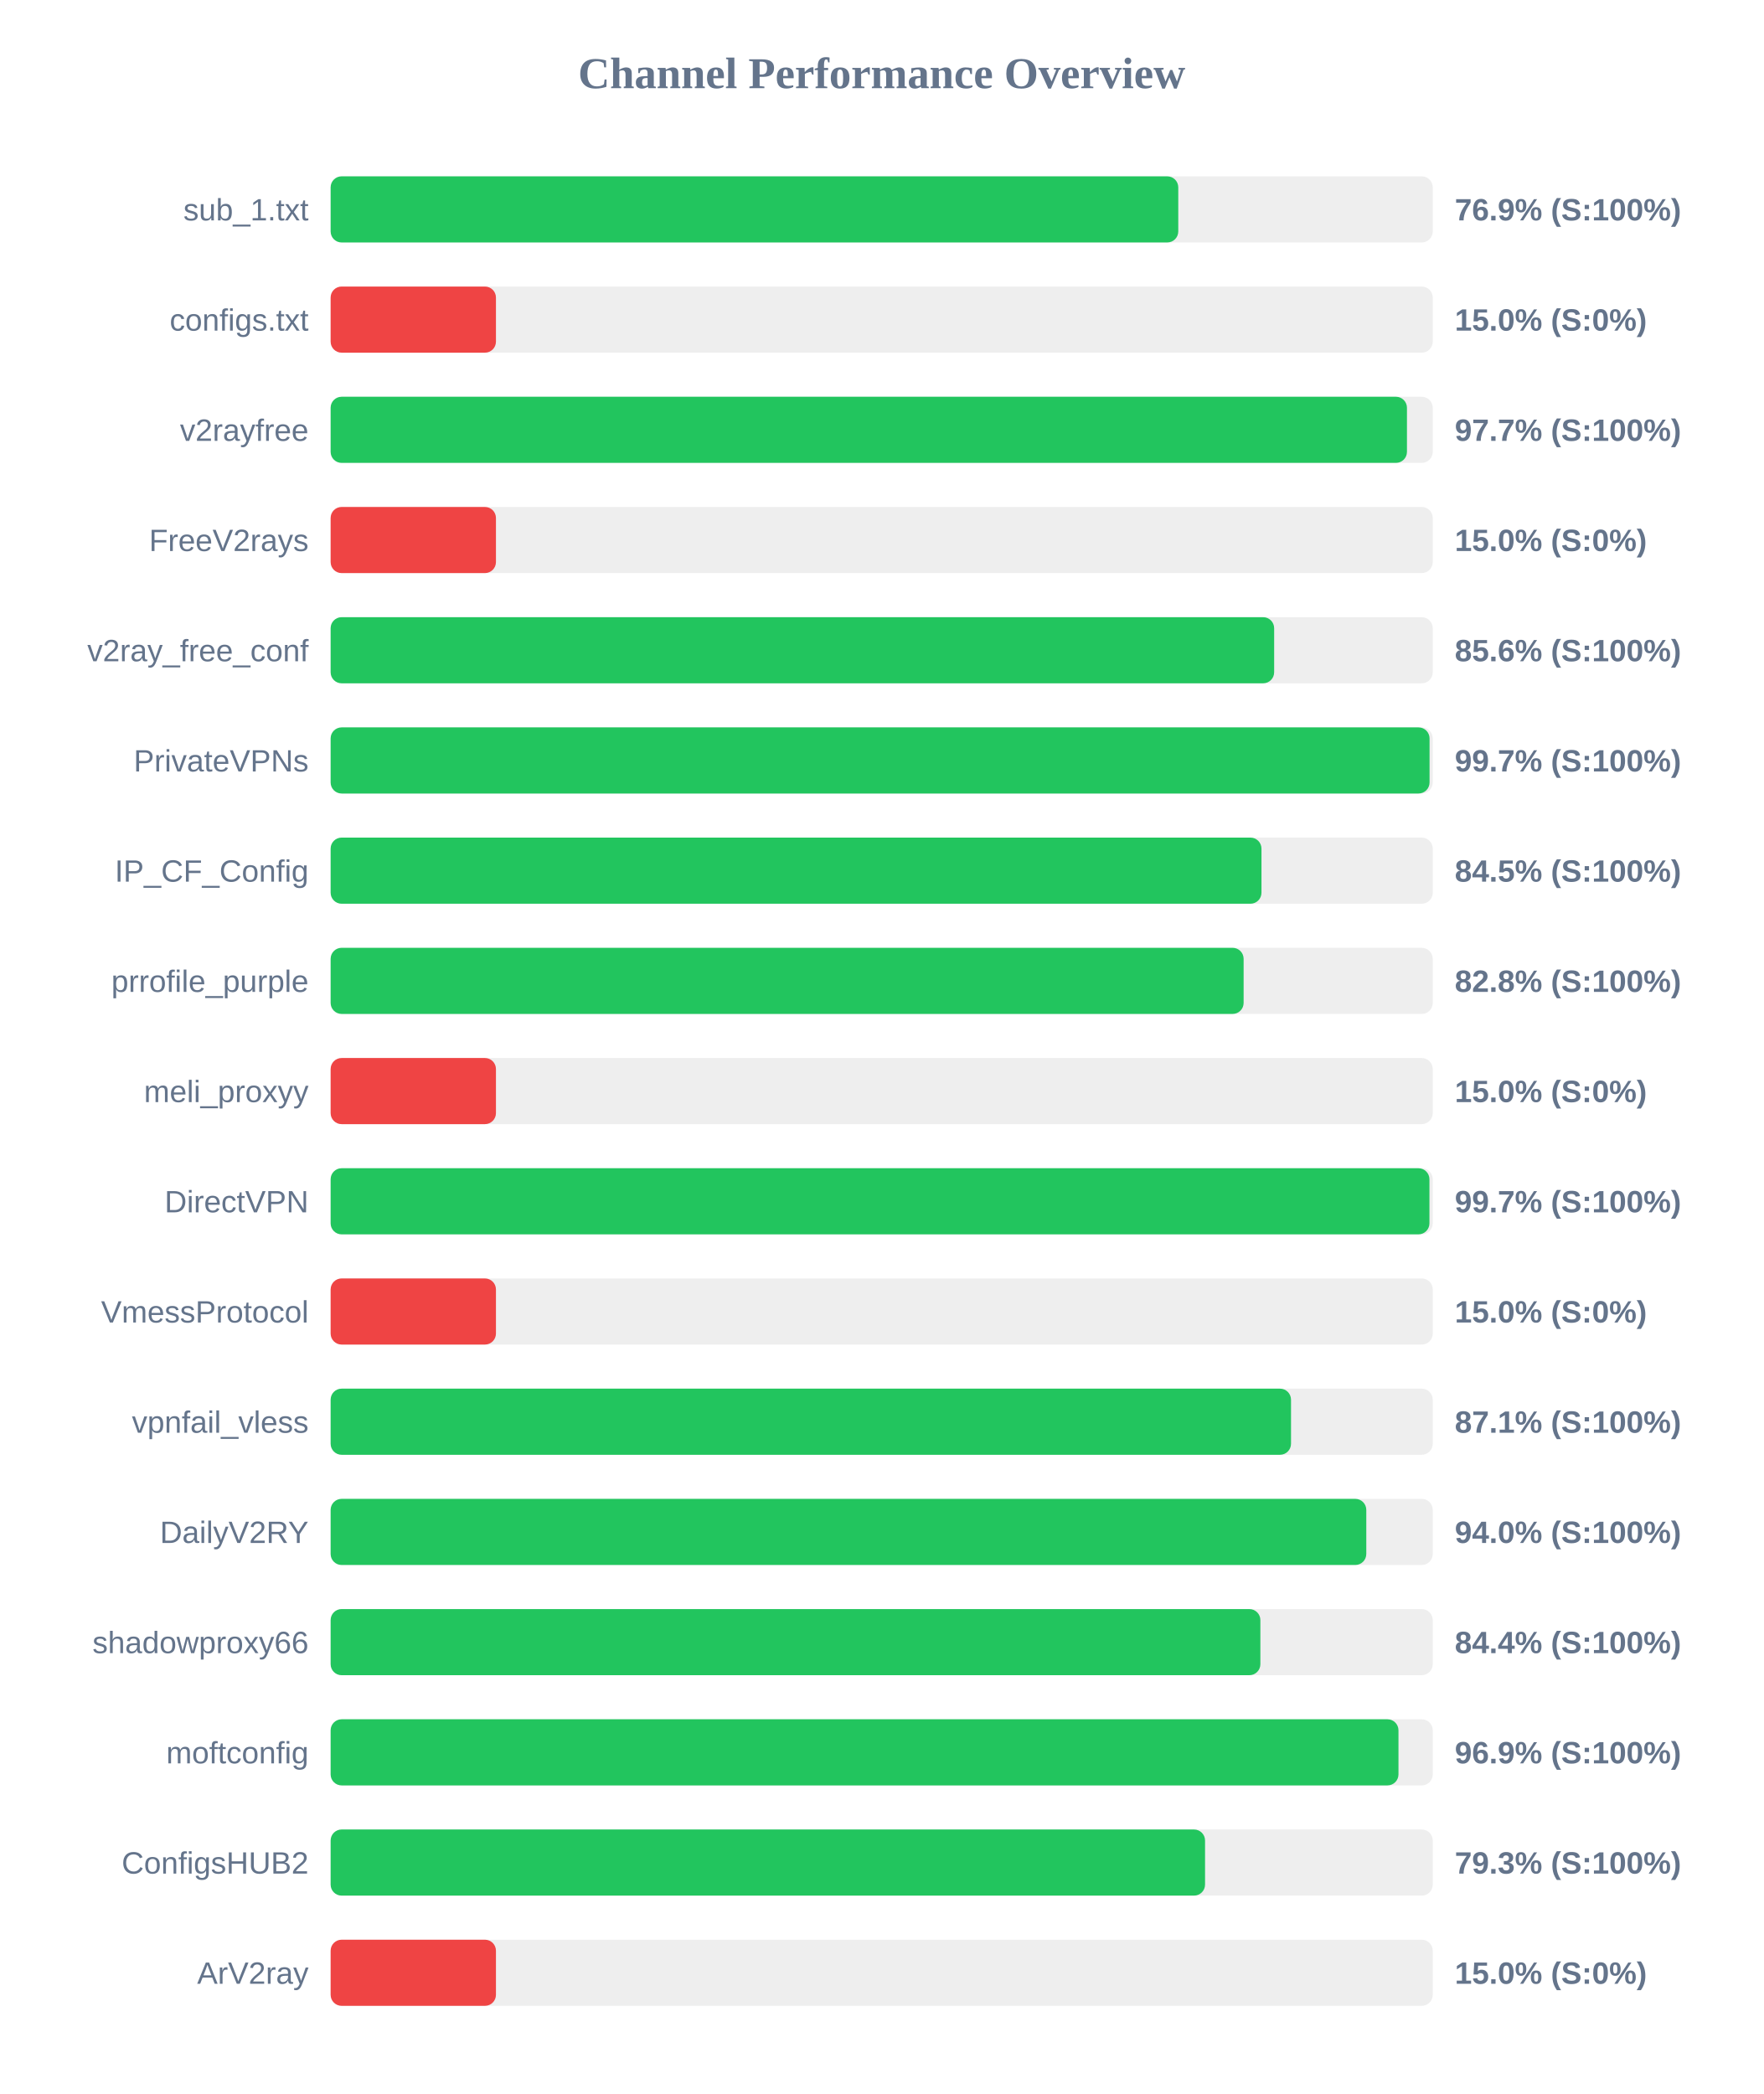
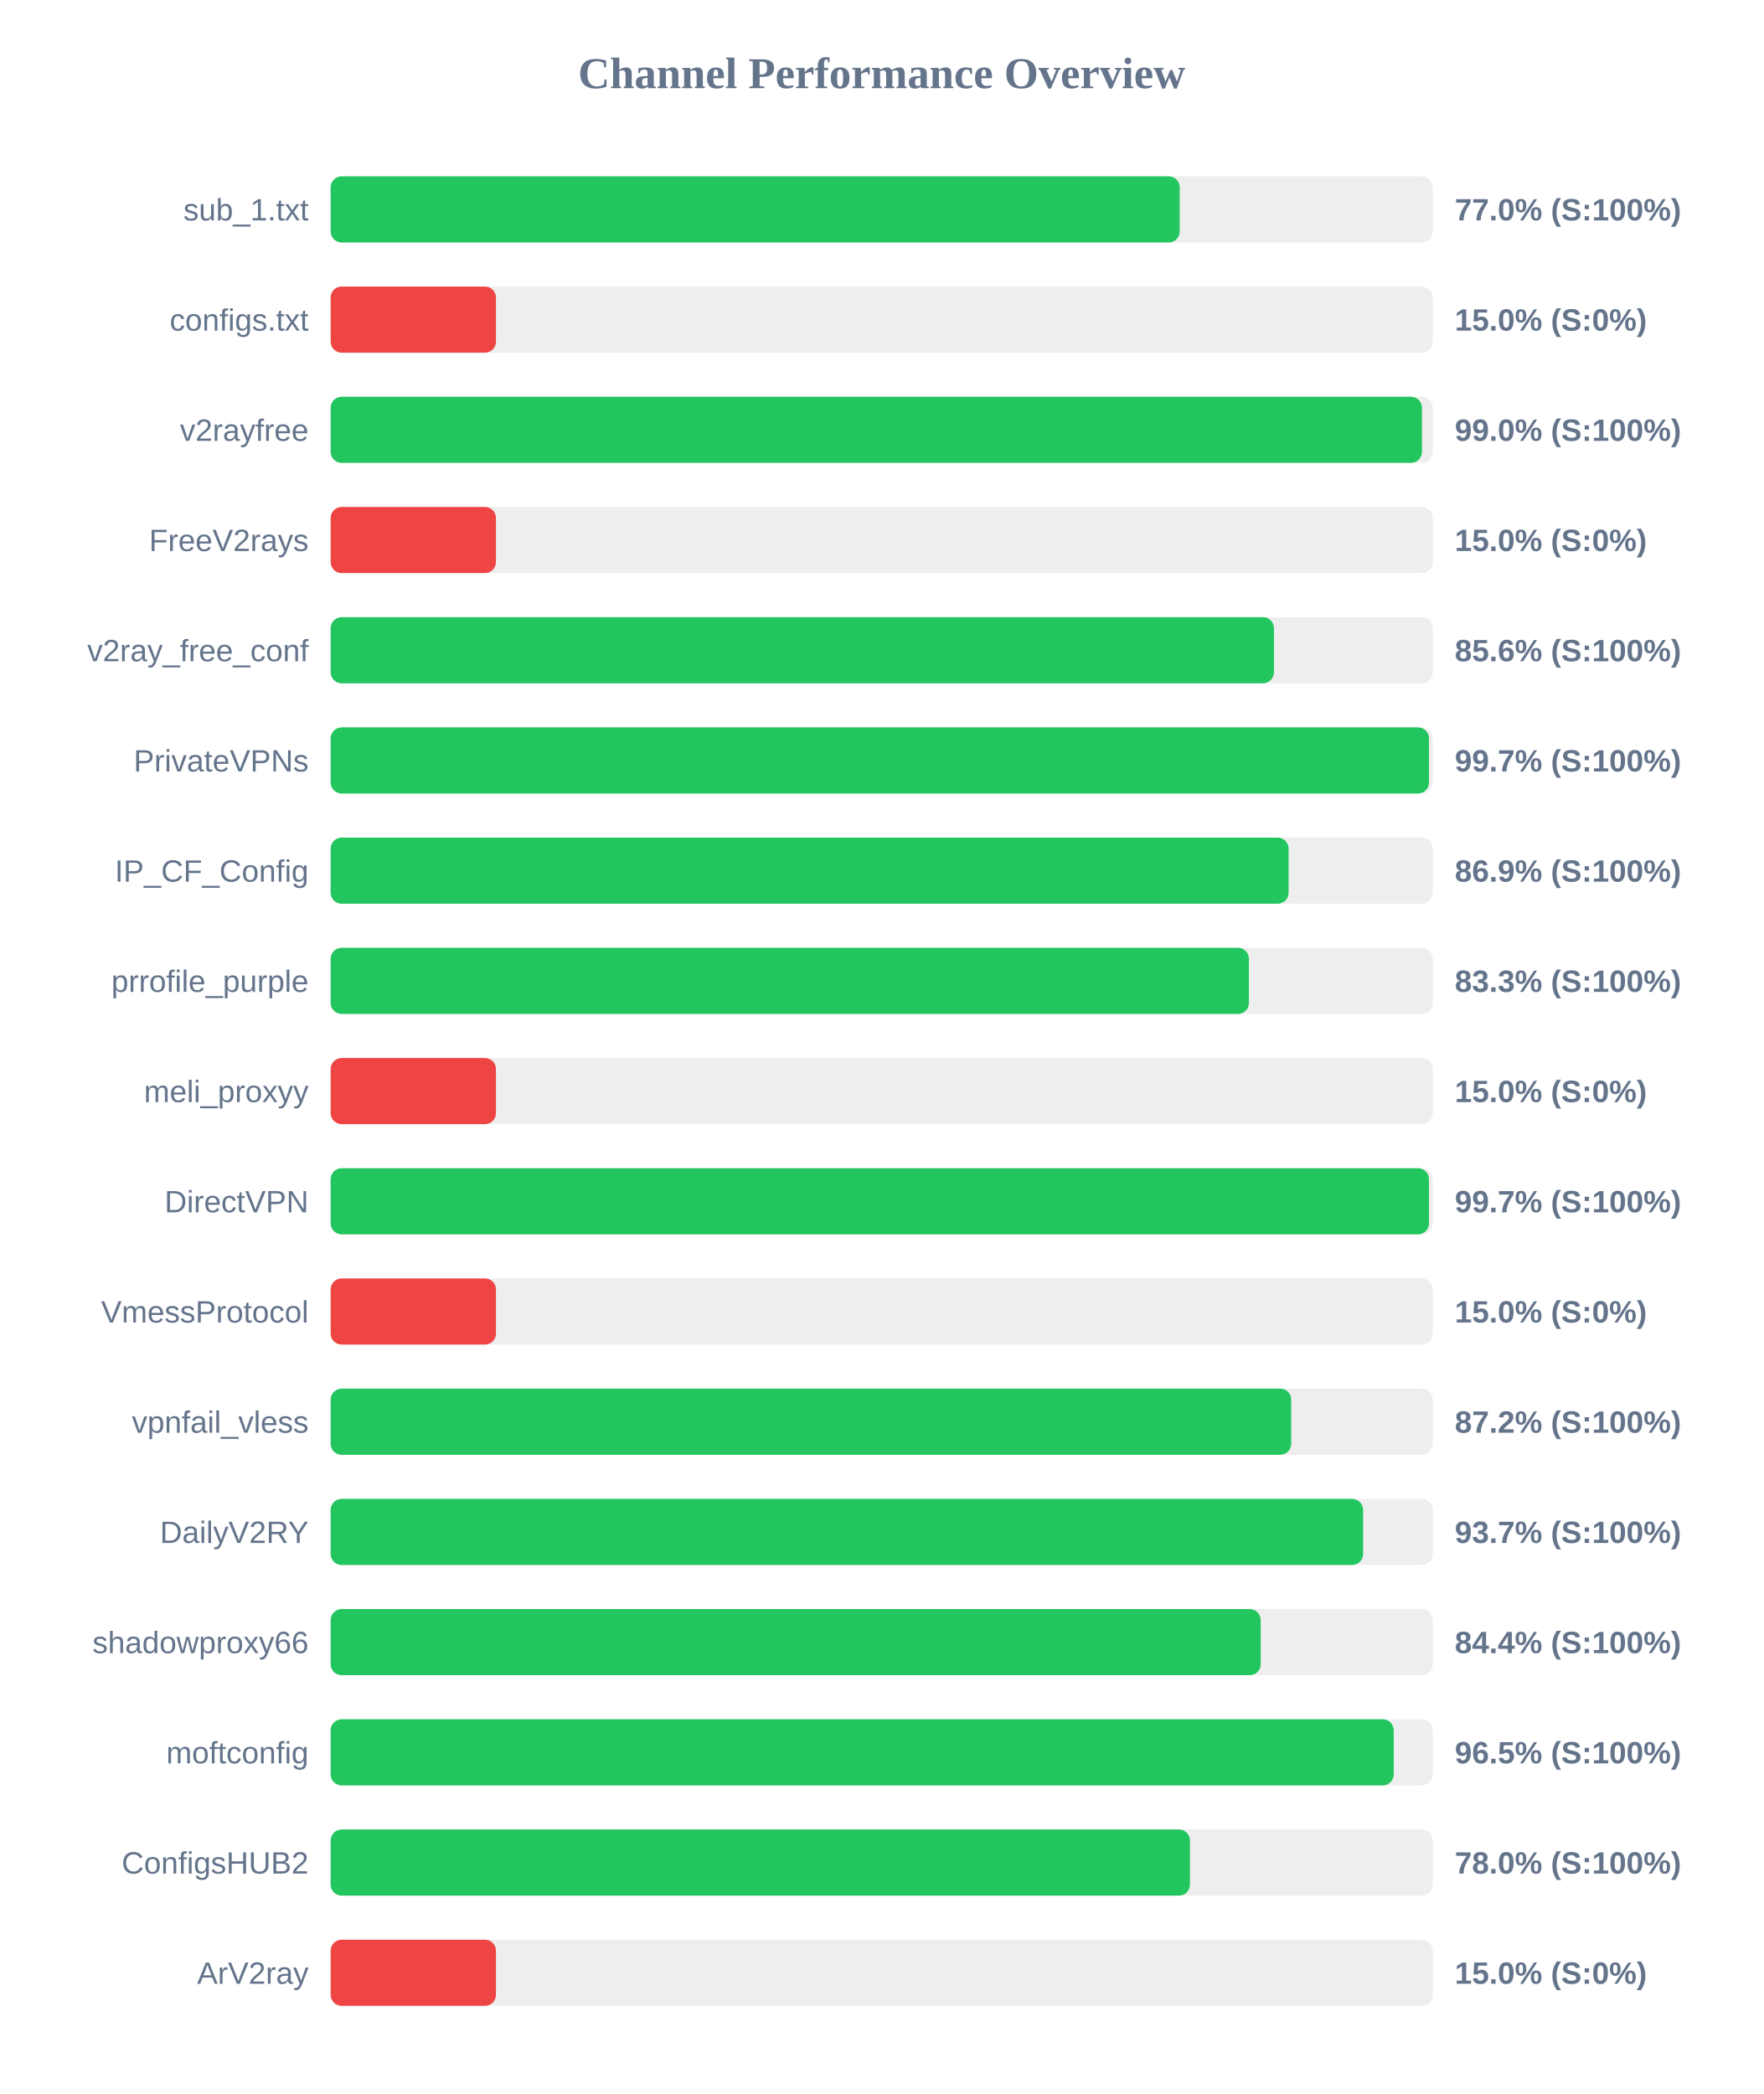
<svg xmlns="http://www.w3.org/2000/svg" width="800" height="950" version="1.1">
  <style>
        .row { font: 14px Arial; fill: #64748b; }
        .score { font: bold 14px Arial; fill: #64748b; }
    </style>
  <text x="400" y="40" text-anchor="middle" font-size="20px" font-weight="bold" fill="#64748b">Channel Performance Overview</text>
  <rect x="150" y="80" width="500" height="30" fill="#eee" rx="5" />
-   <rect x="150" y="80" width="384.55" height="30" fill="#22c55e" rx="5" />
+   <rect x="150" y="80" width="385.2" height="30" fill="#22c55e" rx="5" />
  <text x="140" y="100" text-anchor="end" class="row">sub_1.txt</text>
-   <text x="660" y="100" text-anchor="start" class="score">76.9% (S:100%)</text>
+   <text x="660" y="100" text-anchor="start" class="score">77.0% (S:100%)</text>
  <rect x="150" y="130" width="500" height="30" fill="#eee" rx="5" />
  <rect x="150" y="130" width="75.0" height="30" fill="#ef4444" rx="5" />
  <text x="140" y="150" text-anchor="end" class="row">configs.txt</text>
  <text x="660" y="150" text-anchor="start" class="score">15.0% (S:0%)</text>
  <rect x="150" y="180" width="500" height="30" fill="#eee" rx="5" />
-   <rect x="150" y="180" width="488.3" height="30" fill="#22c55e" rx="5" />
+   <rect x="150" y="180" width="495.1" height="30" fill="#22c55e" rx="5" />
  <text x="140" y="200" text-anchor="end" class="row">v2rayfree</text>
-   <text x="660" y="200" text-anchor="start" class="score">97.7% (S:100%)</text>
+   <text x="660" y="200" text-anchor="start" class="score">99.0% (S:100%)</text>
  <rect x="150" y="230" width="500" height="30" fill="#eee" rx="5" />
  <rect x="150" y="230" width="75.0" height="30" fill="#ef4444" rx="5" />
  <text x="140" y="250" text-anchor="end" class="row">FreeV2rays</text>
  <text x="660" y="250" text-anchor="start" class="score">15.0% (S:0%)</text>
  <rect x="150" y="280" width="500" height="30" fill="#eee" rx="5" />
-   <rect x="150" y="280" width="428.05" height="30" fill="#22c55e" rx="5" />
+   <rect x="150" y="280" width="427.95" height="30" fill="#22c55e" rx="5" />
  <text x="140" y="300" text-anchor="end" class="row">v2ray_free_conf</text>
  <text x="660" y="300" text-anchor="start" class="score">85.6% (S:100%)</text>
  <rect x="150" y="330" width="500" height="30" fill="#eee" rx="5" />
-   <rect x="150" y="330" width="498.55" height="30" fill="#22c55e" rx="5" />
+   <rect x="150" y="330" width="498.3" height="30" fill="#22c55e" rx="5" />
  <text x="140" y="350" text-anchor="end" class="row">PrivateVPNs</text>
  <text x="660" y="350" text-anchor="start" class="score">99.7% (S:100%)</text>
  <rect x="150" y="380" width="500" height="30" fill="#eee" rx="5" />
-   <rect x="150" y="380" width="422.3" height="30" fill="#22c55e" rx="5" />
+   <rect x="150" y="380" width="434.6" height="30" fill="#22c55e" rx="5" />
  <text x="140" y="400" text-anchor="end" class="row">IP_CF_Config</text>
-   <text x="660" y="400" text-anchor="start" class="score">84.5% (S:100%)</text>
+   <text x="660" y="400" text-anchor="start" class="score">86.9% (S:100%)</text>
  <rect x="150" y="430" width="500" height="30" fill="#eee" rx="5" />
-   <rect x="150" y="430" width="414.2" height="30" fill="#22c55e" rx="5" />
+   <rect x="150" y="430" width="416.6" height="30" fill="#22c55e" rx="5" />
  <text x="140" y="450" text-anchor="end" class="row">prrofile_purple</text>
-   <text x="660" y="450" text-anchor="start" class="score">82.8% (S:100%)</text>
+   <text x="660" y="450" text-anchor="start" class="score">83.3% (S:100%)</text>
  <rect x="150" y="480" width="500" height="30" fill="#eee" rx="5" />
  <rect x="150" y="480" width="75.0" height="30" fill="#ef4444" rx="5" />
  <text x="140" y="500" text-anchor="end" class="row">meli_proxyy</text>
  <text x="660" y="500" text-anchor="start" class="score">15.0% (S:0%)</text>
  <rect x="150" y="530" width="500" height="30" fill="#eee" rx="5" />
-   <rect x="150" y="530" width="498.5" height="30" fill="#22c55e" rx="5" />
+   <rect x="150" y="530" width="498.3" height="30" fill="#22c55e" rx="5" />
  <text x="140" y="550" text-anchor="end" class="row">DirectVPN</text>
  <text x="660" y="550" text-anchor="start" class="score">99.7% (S:100%)</text>
  <rect x="150" y="580" width="500" height="30" fill="#eee" rx="5" />
  <rect x="150" y="580" width="75.0" height="30" fill="#ef4444" rx="5" />
  <text x="140" y="600" text-anchor="end" class="row">VmessProtocol</text>
  <text x="660" y="600" text-anchor="start" class="score">15.0% (S:0%)</text>
  <rect x="150" y="630" width="500" height="30" fill="#eee" rx="5" />
-   <rect x="150" y="630" width="435.7" height="30" fill="#22c55e" rx="5" />
+   <rect x="150" y="630" width="435.8" height="30" fill="#22c55e" rx="5" />
  <text x="140" y="650" text-anchor="end" class="row">vpnfail_vless</text>
-   <text x="660" y="650" text-anchor="start" class="score">87.1% (S:100%)</text>
+   <text x="660" y="650" text-anchor="start" class="score">87.2% (S:100%)</text>
  <rect x="150" y="680" width="500" height="30" fill="#eee" rx="5" />
-   <rect x="150" y="680" width="469.85" height="30" fill="#22c55e" rx="5" />
+   <rect x="150" y="680" width="468.4" height="30" fill="#22c55e" rx="5" />
  <text x="140" y="700" text-anchor="end" class="row">DailyV2RY</text>
-   <text x="660" y="700" text-anchor="start" class="score">94.0% (S:100%)</text>
+   <text x="660" y="700" text-anchor="start" class="score">93.7% (S:100%)</text>
  <rect x="150" y="730" width="500" height="30" fill="#eee" rx="5" />
-   <rect x="150" y="730" width="421.8" height="30" fill="#22c55e" rx="5" />
+   <rect x="150" y="730" width="421.95" height="30" fill="#22c55e" rx="5" />
  <text x="140" y="750" text-anchor="end" class="row">shadowproxy66</text>
  <text x="660" y="750" text-anchor="start" class="score">84.4% (S:100%)</text>
  <rect x="150" y="780" width="500" height="30" fill="#eee" rx="5" />
-   <rect x="150" y="780" width="484.45" height="30" fill="#22c55e" rx="5" />
+   <rect x="150" y="780" width="482.3" height="30" fill="#22c55e" rx="5" />
  <text x="140" y="800" text-anchor="end" class="row">moftconfig</text>
-   <text x="660" y="800" text-anchor="start" class="score">96.9% (S:100%)</text>
+   <text x="660" y="800" text-anchor="start" class="score">96.5% (S:100%)</text>
  <rect x="150" y="830" width="500" height="30" fill="#eee" rx="5" />
-   <rect x="150" y="830" width="396.7" height="30" fill="#22c55e" rx="5" />
+   <rect x="150" y="830" width="389.85" height="30" fill="#22c55e" rx="5" />
  <text x="140" y="850" text-anchor="end" class="row">ConfigsHUB2</text>
-   <text x="660" y="850" text-anchor="start" class="score">79.3% (S:100%)</text>
+   <text x="660" y="850" text-anchor="start" class="score">78.0% (S:100%)</text>
  <rect x="150" y="880" width="500" height="30" fill="#eee" rx="5" />
  <rect x="150" y="880" width="75.0" height="30" fill="#ef4444" rx="5" />
  <text x="140" y="900" text-anchor="end" class="row">ArV2ray</text>
  <text x="660" y="900" text-anchor="start" class="score">15.0% (S:0%)</text>
</svg>
